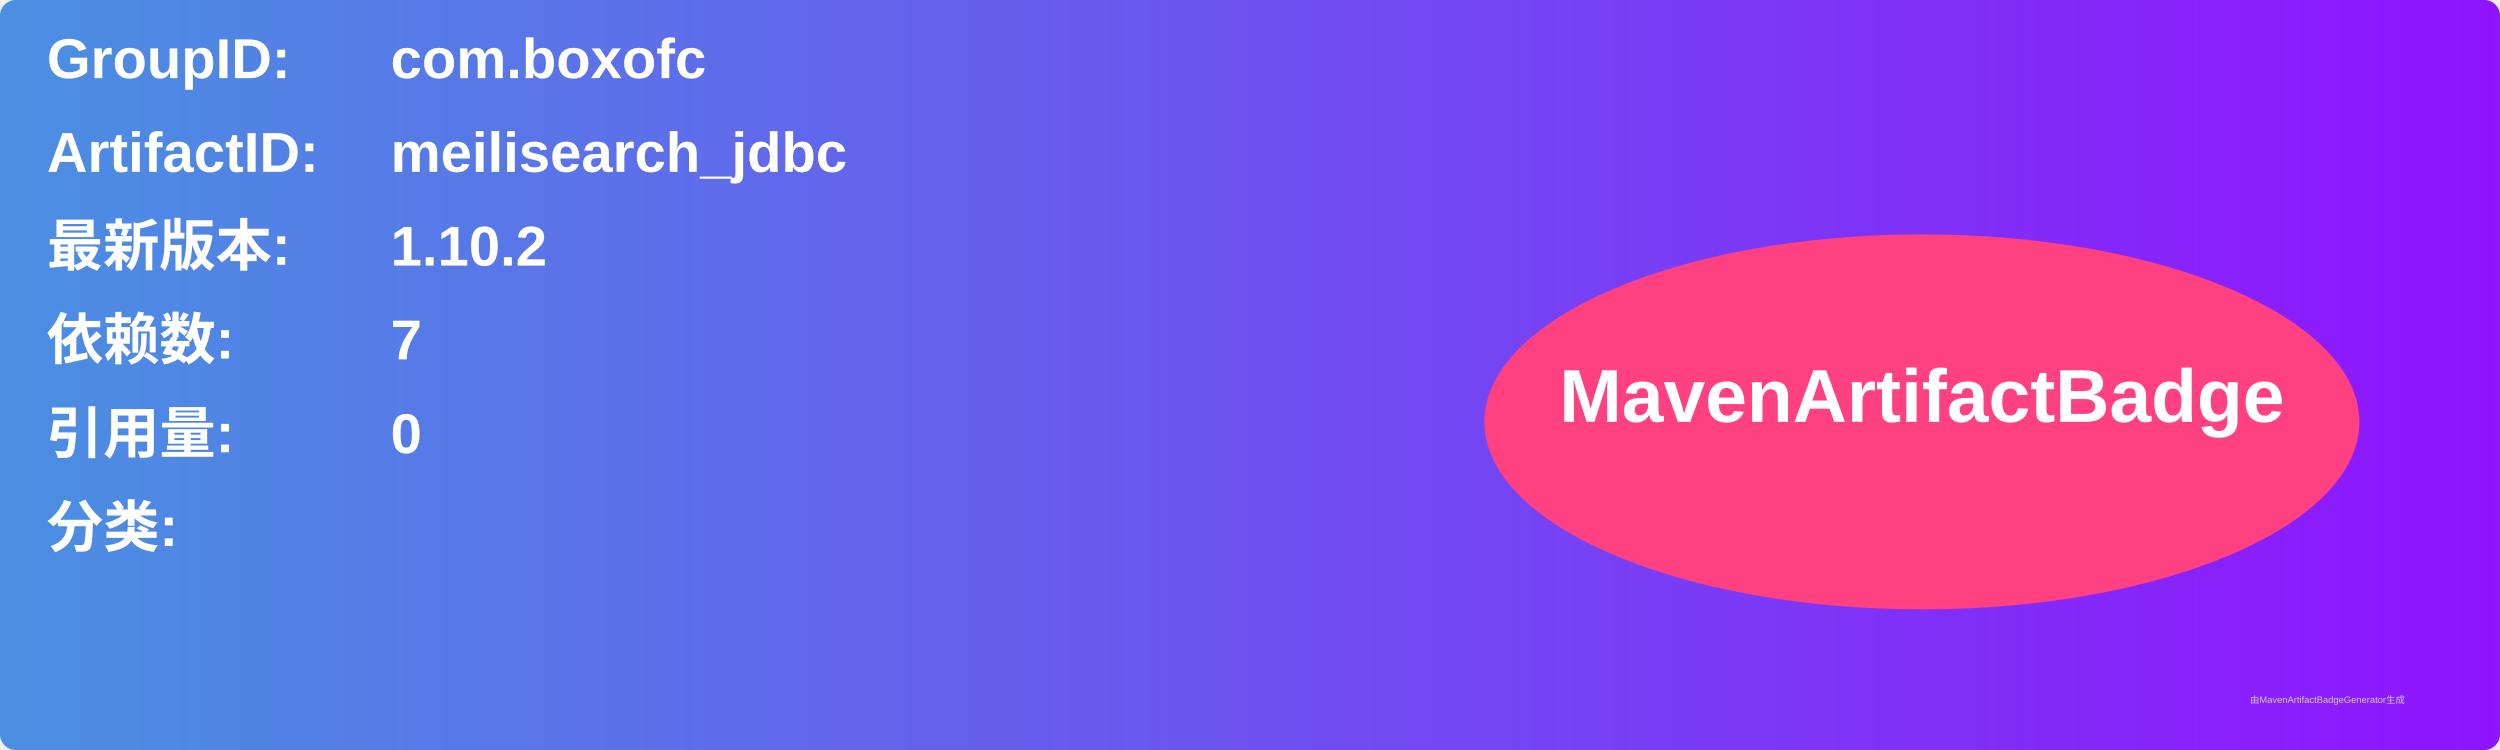
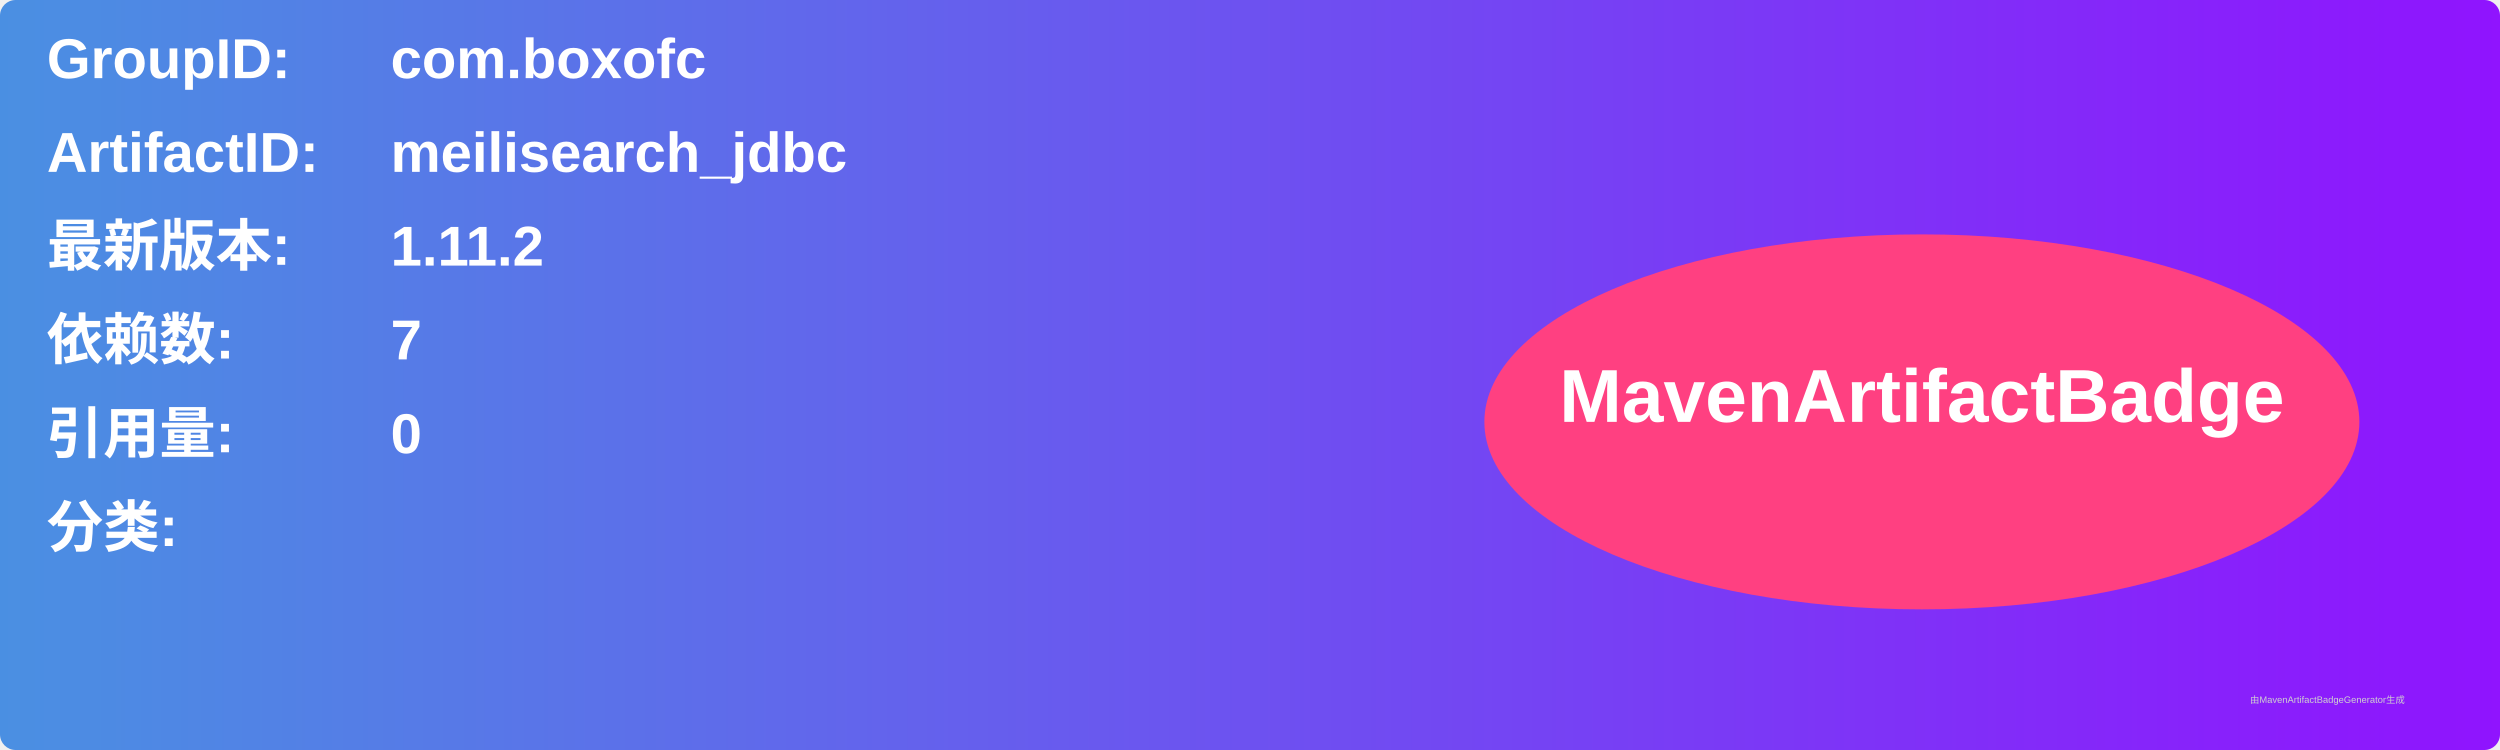
<svg xmlns="http://www.w3.org/2000/svg" width="800" height="240" viewBox="0 0 800 240">
  <linearGradient id="grad" x1="0%" y1="0%" x2="100%" y2="0%">
    <stop offset="0%" stop-color="#4a90e2" />
    <stop offset="100%" stop-color="#9013fe" />
  </linearGradient>
  <rect width="100%" height="100%" rx="5" ry="5" fill="url(#grad)" />
  <g transform="translate(15, 15)">
    <text x="0" y="10" font-family="Arial" font-size="18" fill="white" font-weight="bold" width="260">GroupID:</text>
    <text x="110" y="10" font-family="Arial" font-size="18" fill="white" font-weight="bold" width="460">com.boxofc</text>
    <text x="0" y="40" font-family="Arial" font-size="18" fill="white" font-weight="bold" width="260">ArtifactID:</text>
    <text x="110" y="40" font-family="Arial" font-size="18" fill="white" font-weight="bold" width="460">meilisearch_jdbc</text>
    <text x="0" y="70" font-family="Arial" font-size="18" fill="white" font-weight="bold">最新版本:</text>
    <text x="110" y="70" font-family="Arial" font-size="18" fill="white" font-weight="bold">
-       <tspan font-weight="bold">1.10.2</tspan>
+       <tspan font-weight="bold">1.11.2</tspan>
    </text>
    <text x="0" y="100" font-family="Arial" font-size="18" fill="white" font-weight="bold">依赖数: </text>
    <text x="110" y="100" font-family="Arial" font-size="18" fill="white">
      <tspan font-weight="bold">7</tspan>
    </text>
    <text x="0" y="130" font-family="Arial" font-size="18" fill="white" font-weight="bold">引用量: </text>
    <text x="110" y="130" font-family="Arial" font-size="18" fill="white">
      <tspan font-weight="bold">0</tspan>
    </text>
    <text x="0" y="160" font-family="Arial" font-size="18" fill="white" font-weight="bold">分类:</text>
    <text x="10" y="190" font-family="Arial" font-size="10" fill="white">
      <tspan font-weight="bold" />
    </text>
    <ellipse cx="600" cy="120" rx="140" ry="60" fill="#ff4081" />
    <text x="600" y="120" text-anchor="middle" font-family="Arial" font-size="24" fill="white" font-weight="bold">MavenArtifactBadge</text>
  </g>
  <text x="720" y="225" font-family="Arial" font-size="3" fill="#d0d0d0">由MavenArtifactBadgeGenerator生成</text>
</svg>
